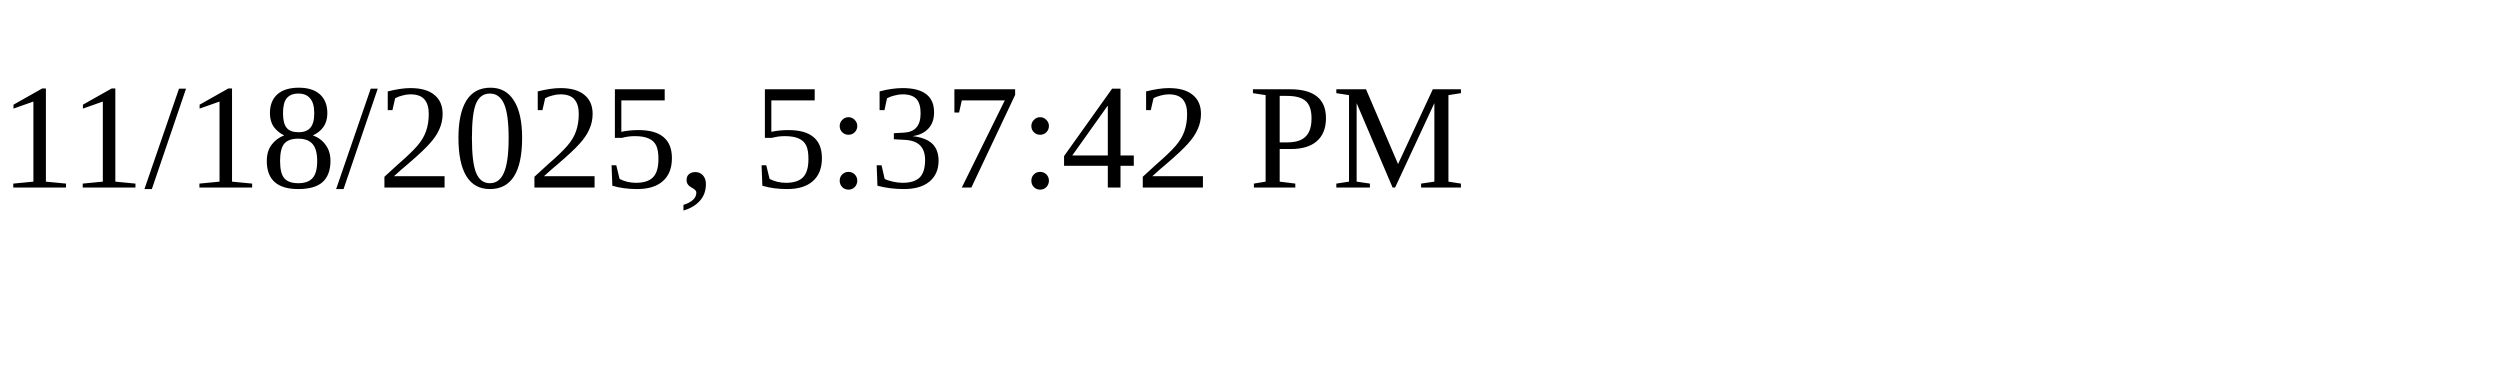
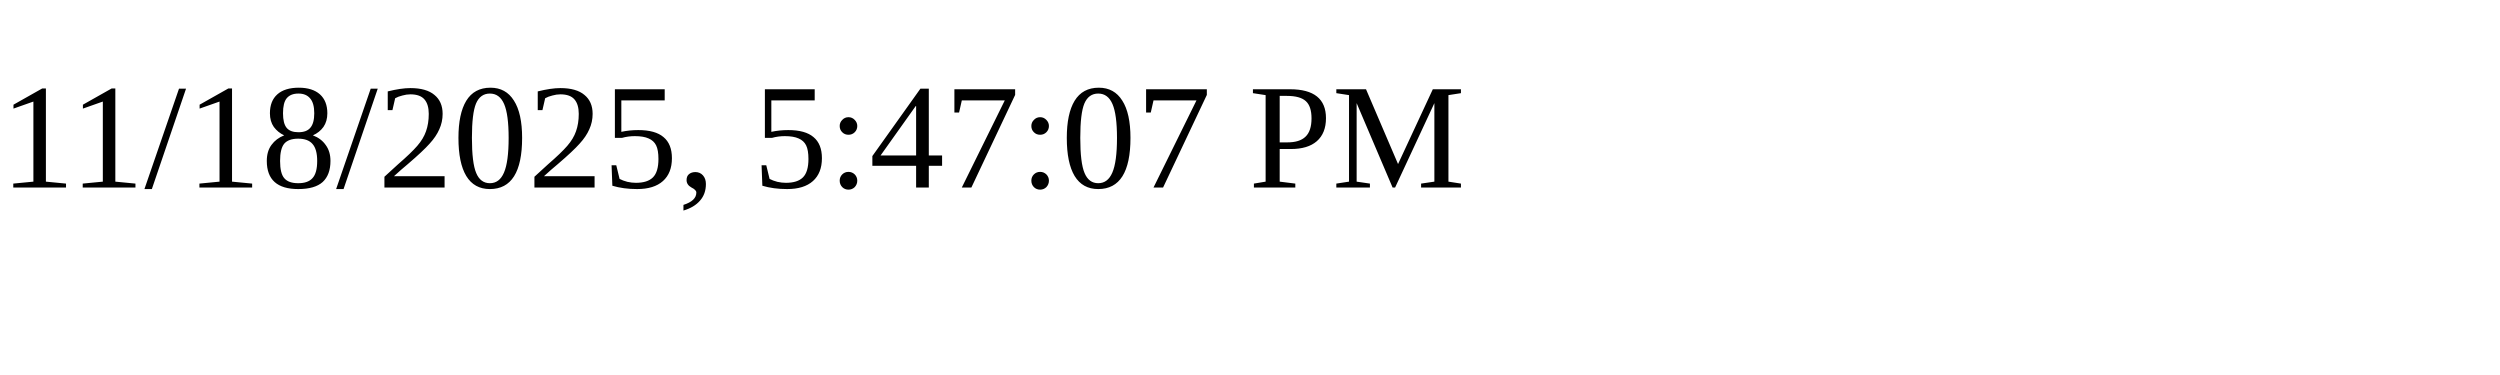
<svg xmlns="http://www.w3.org/2000/svg" height="30" width="200">
-   <text x="0" y="15">11/18/2025, 5:37:42 PM</text>
+   <text x="0" y="15">11/18/2025, 5:47:07 PM</text>
</svg>
